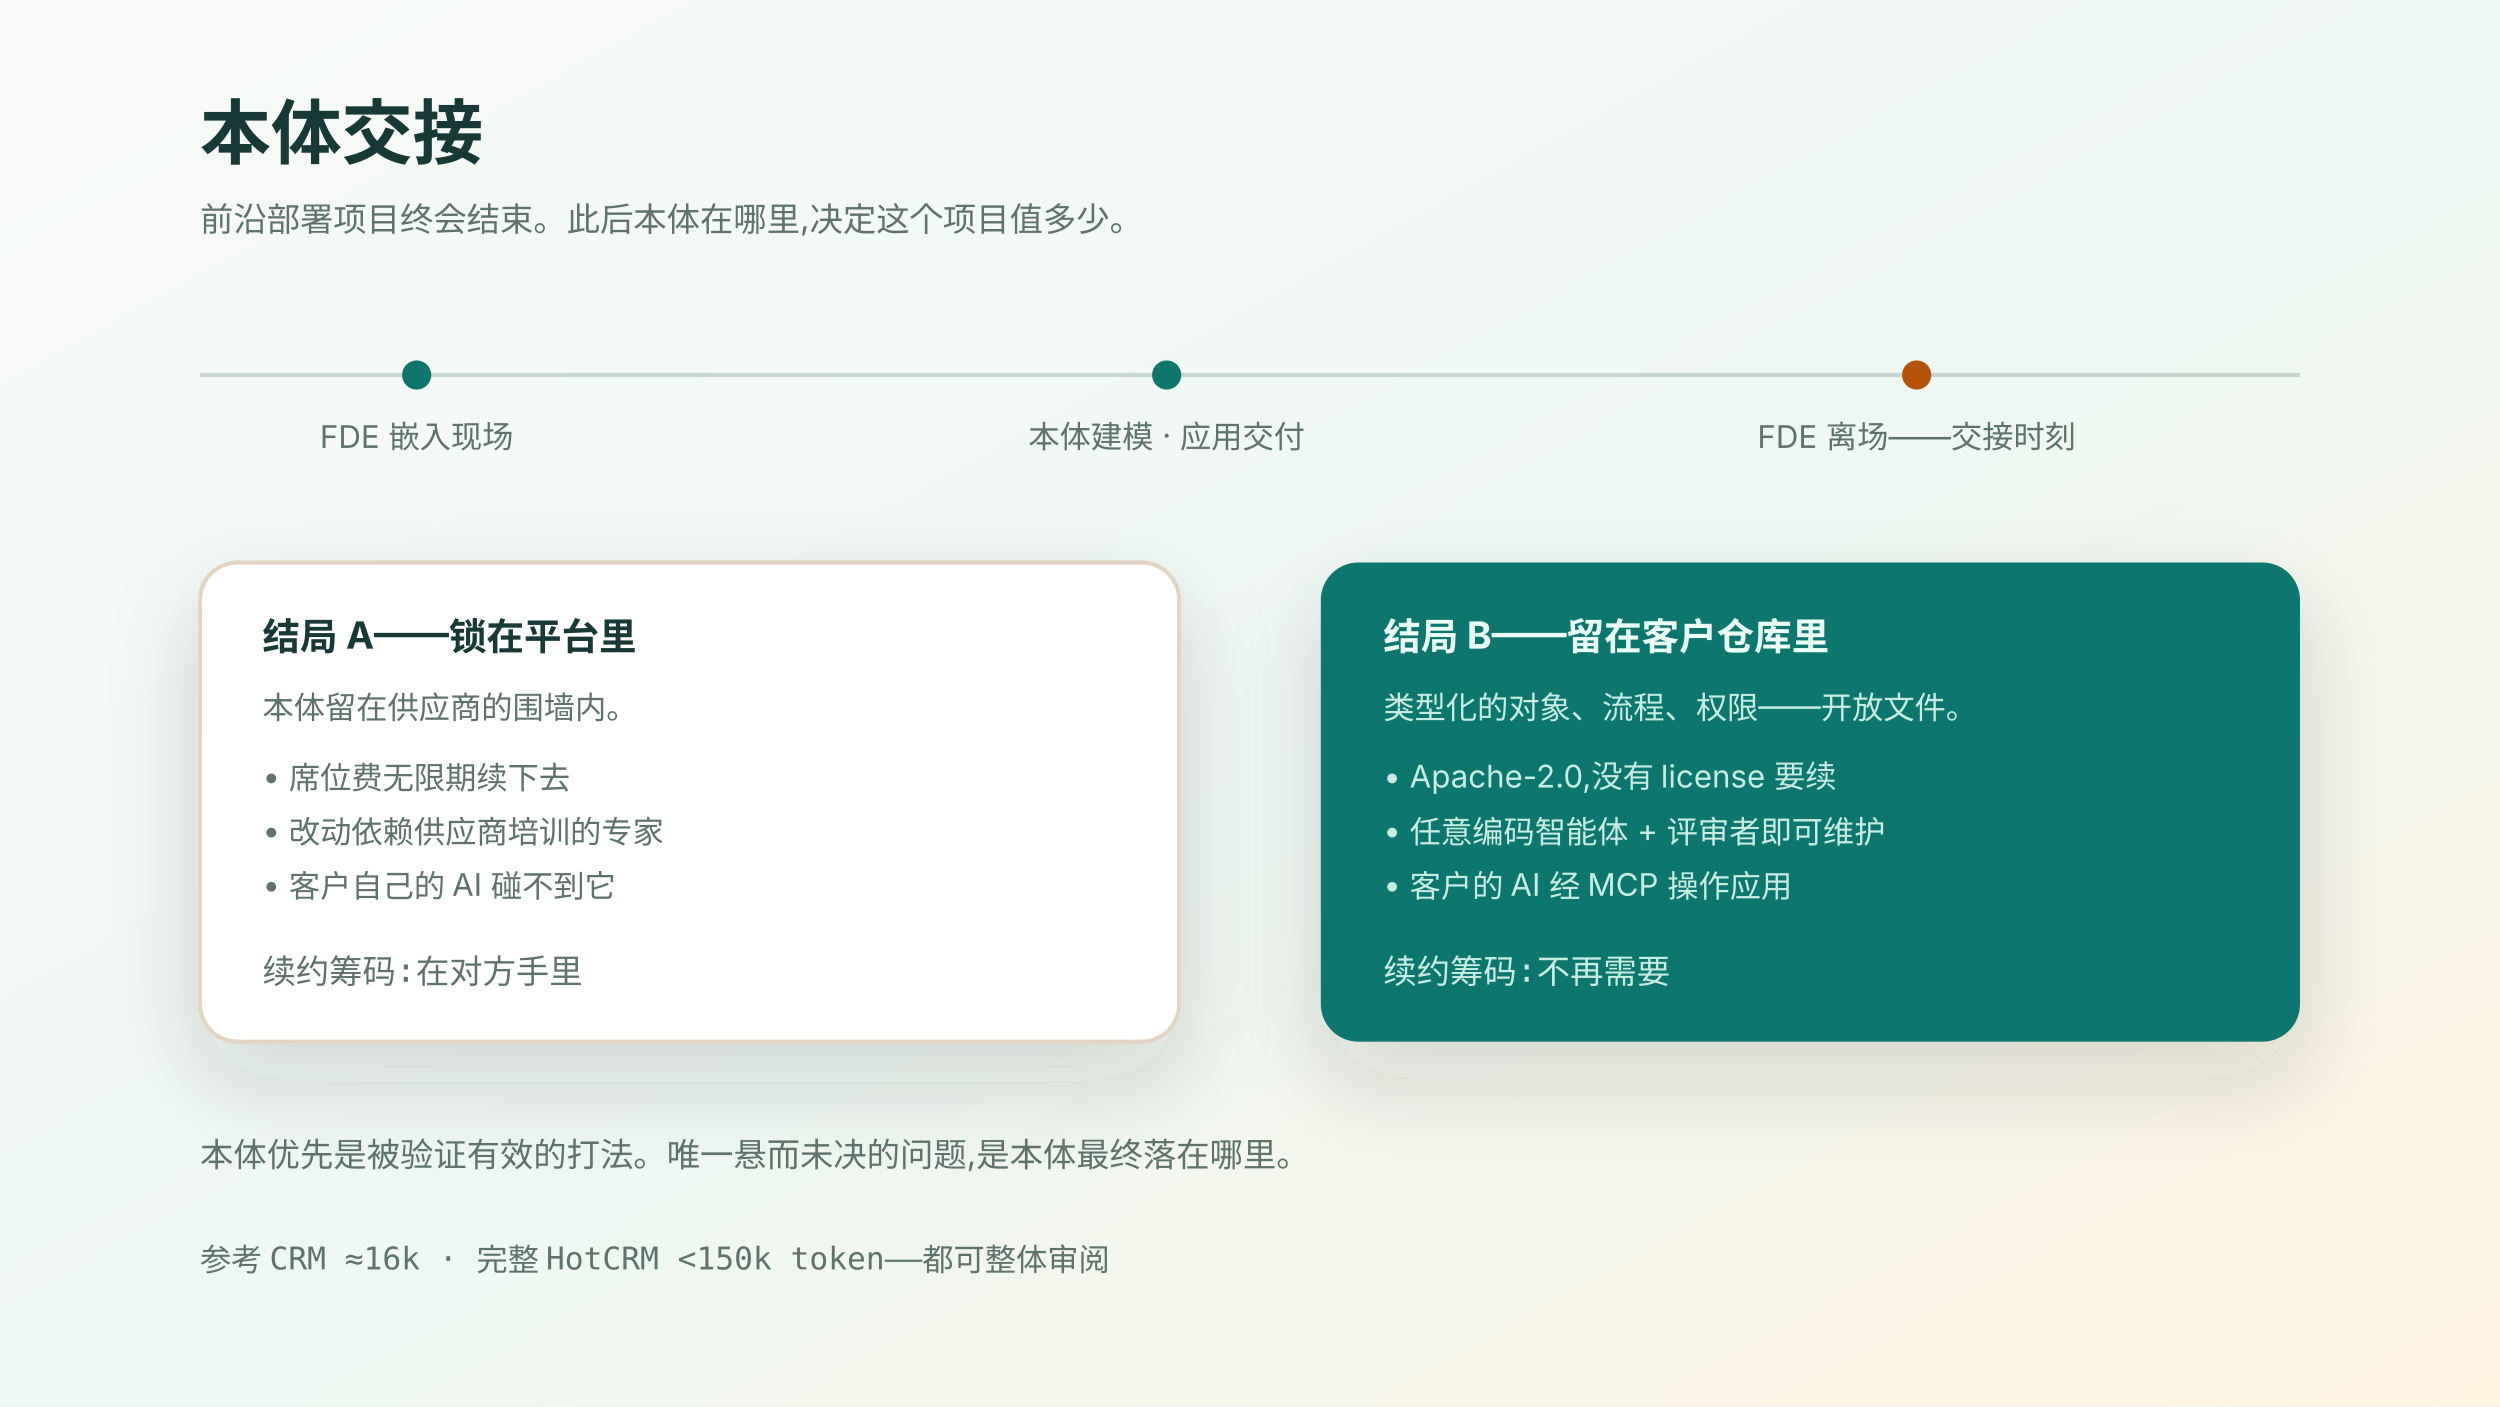
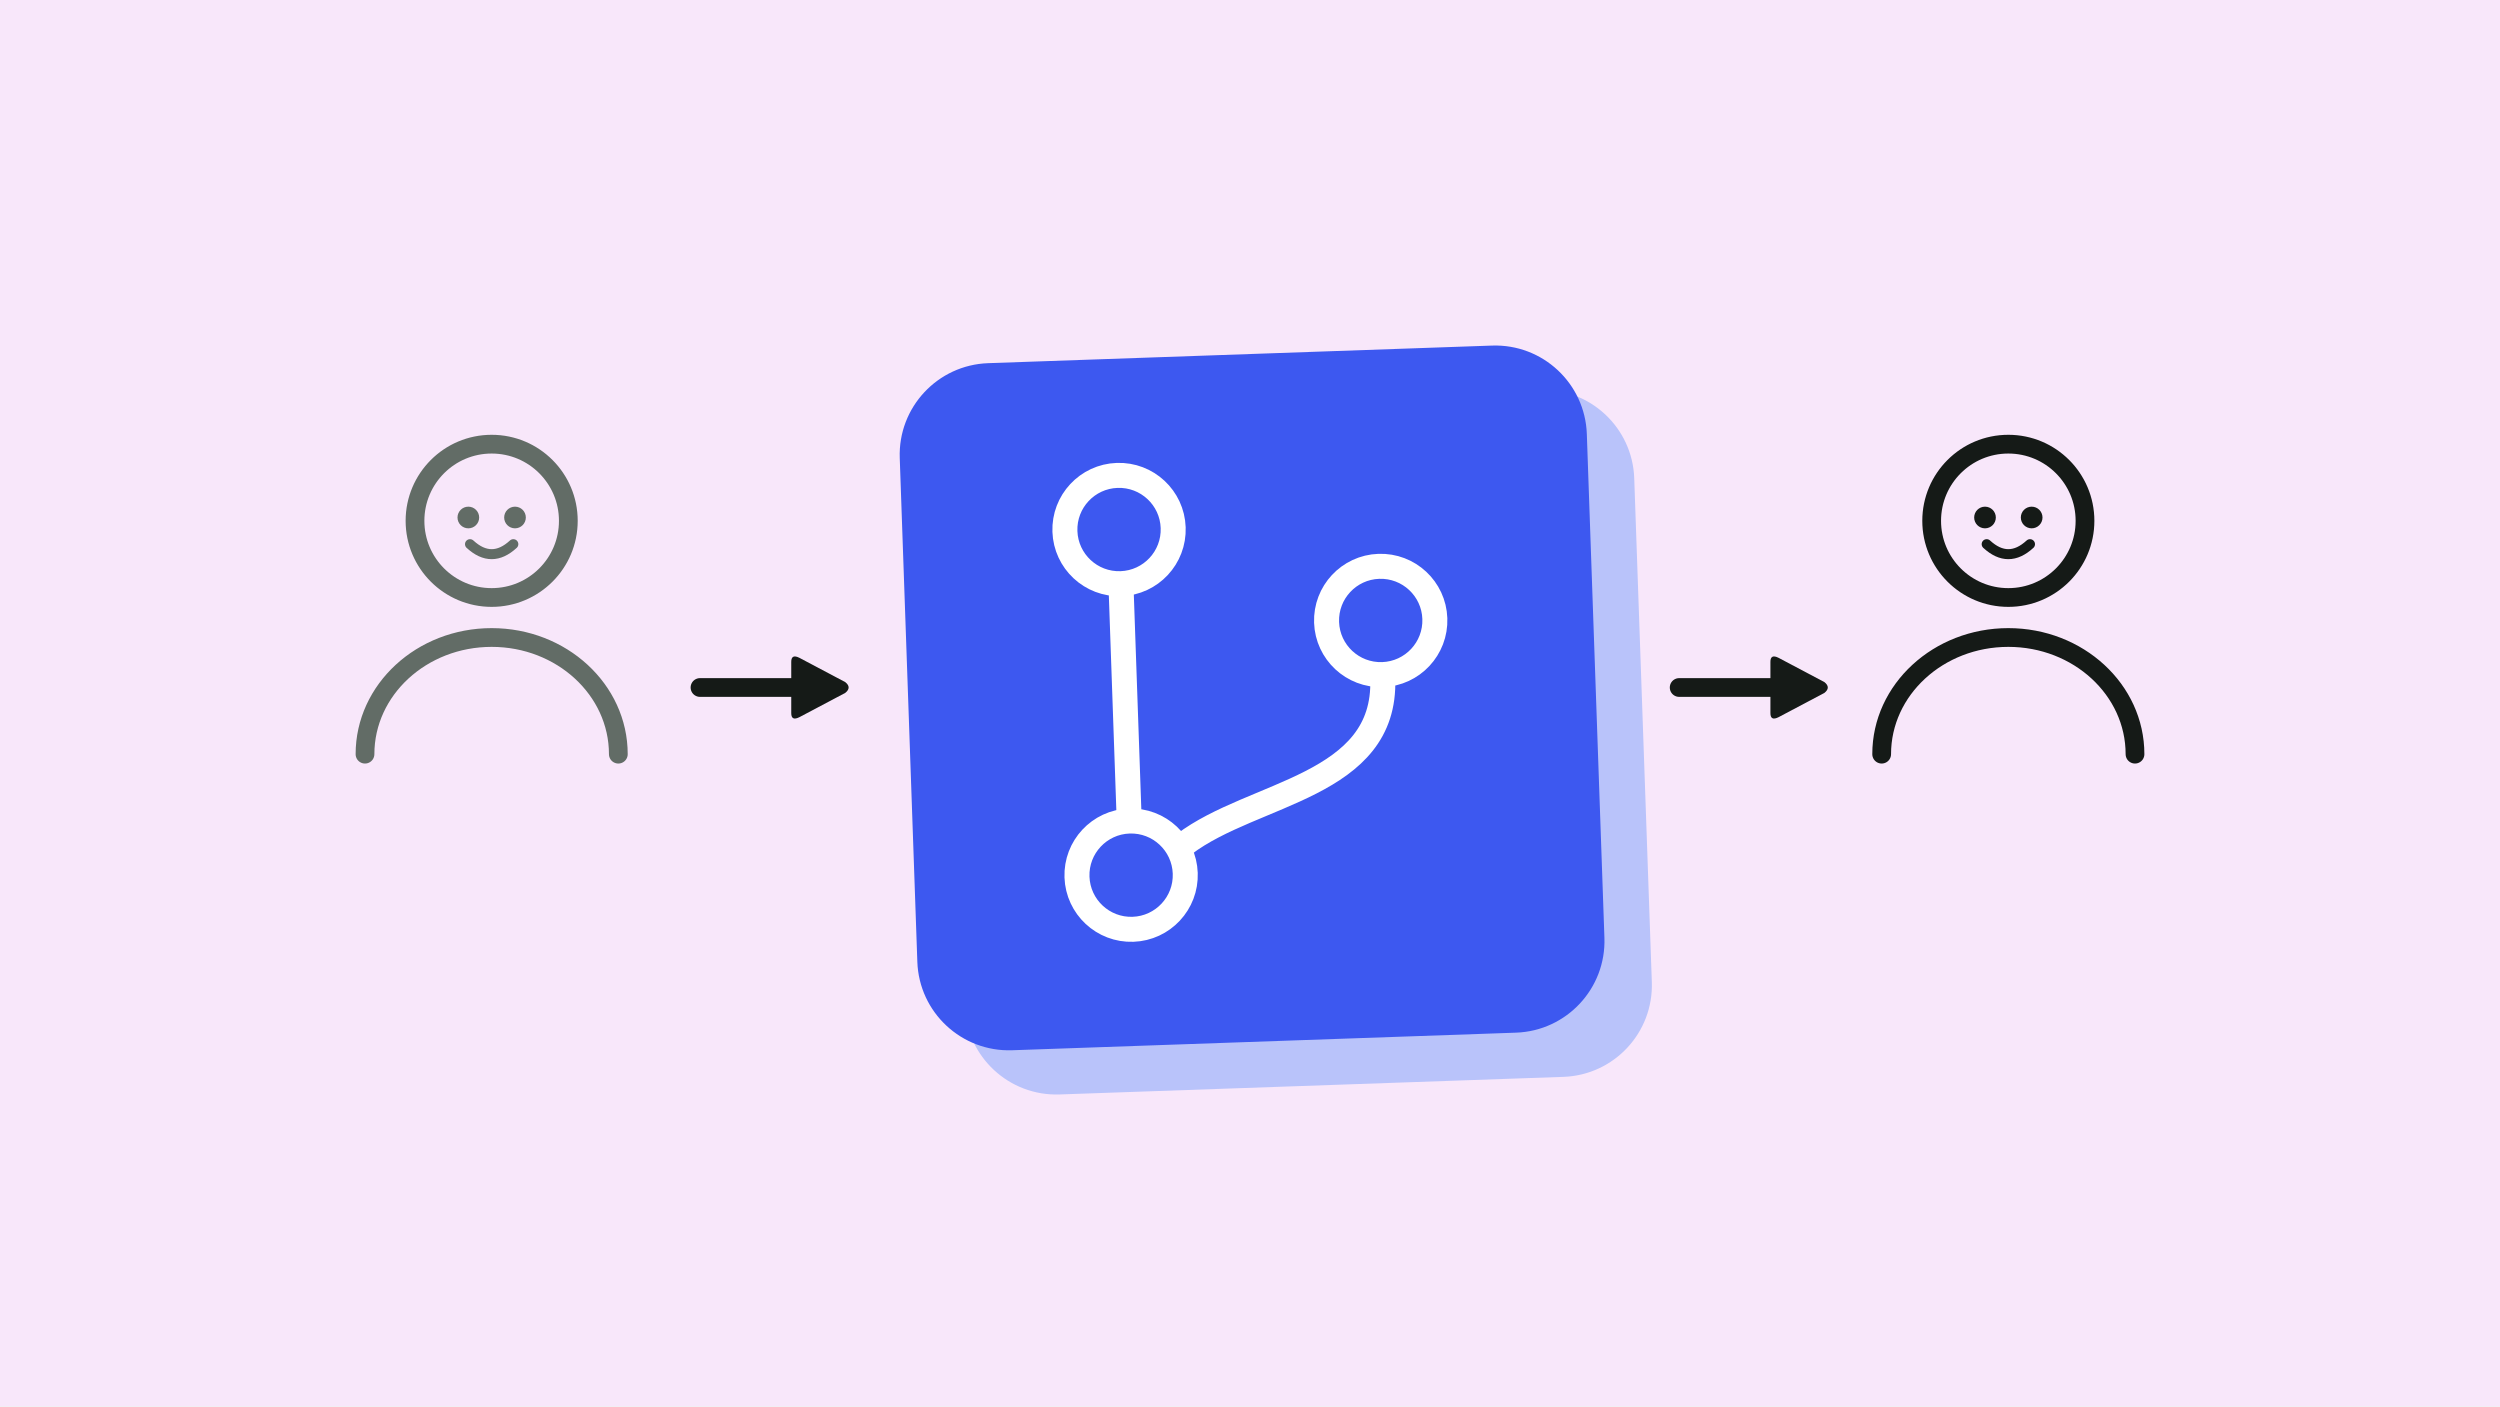
- <svg xmlns="http://www.w3.org/2000/svg" viewBox="0 0 1200 675" role="img" aria-label="本体交接：FDE 离场后,本体要么锁在平台里,要么作为类型化文件留在客户仓库中">
+ <svg xmlns="http://www.w3.org/2000/svg" viewBox="0 0 1200 675" role="img" aria-label="An engineer hands a blue repository to the client, who keeps it.">
  <defs>
-     <linearGradient id="bg" x1="0" x2="1" y1="0" y2="1">
-       <stop stop-color="#f8faf7" />
-       <stop offset=".55" stop-color="#eef7f2" />
-       <stop offset="1" stop-color="#fff3df" />
-     </linearGradient>
-     <filter id="shadow" x="-20%" y="-30%" width="140%" height="170%">
-       <feDropShadow dx="0" dy="18" stdDeviation="22" flood-color="#24342f" flood-opacity=".16" />
-     </filter>
-     <style>
-       text{font-family:-apple-system,BlinkMacSystemFont,"PingFang SC","Microsoft YaHei",sans-serif;fill:#173a36}
-       .tiny{font-size:16px;fill:#5d736b}
-       .label{font-size:18px;font-weight:720}
-       .soft{fill:#5d736b;font-size:15px}
-       .mono{font-family:ui-monospace,"SF Mono",Menlo,monospace}
-       .invert{fill:#eafff6}
-     </style>
+     <marker id="a-151a17" viewBox="0 0 10 10" refX="6" refY="5" markerWidth="3.6" markerHeight="3.6" orient="auto">
+       <path d="M1 1.2Q1 0 2.2 0.6L9 4.2Q10 5 9 5.8L2.2 9.4Q1 10 1 8.8z" fill="#151a17" />
+     </marker>
  </defs>
-   <rect width="1200" height="675" fill="url(#bg)" />
-   <text x="96" y="76" font-size="34" font-weight="780">本体交接</text>
-   <text x="96" y="111" class="tiny">前沿部署项目终会结束。此后本体在哪里,决定这个项目值多少。</text>
-   <line x1="96" y1="180" x2="1104" y2="180" stroke="#c7d6cf" stroke-width="2" />
-   <circle cx="200" cy="180" r="7" fill="#0f766e" />
-   <text x="200" y="215" text-anchor="middle" class="soft">FDE 嵌入现场</text>
-   <circle cx="560" cy="180" r="7" fill="#0f766e" />
-   <text x="560" y="215" text-anchor="middle" class="soft">本体建模 · 应用交付</text>
-   <circle cx="920" cy="180" r="7" fill="#b45309" />
-   <text x="920" y="215" text-anchor="middle" class="soft">FDE 离场——交接时刻</text>
-   <rect x="96" y="270" width="470" height="230" rx="18" fill="#ffffff" stroke="#e2d6c3" stroke-width="2" filter="url(#shadow)" />
-   <text x="126" y="312" class="label">结局 A——锁在平台里</text>
-   <text x="126" y="345" class="soft">本体留在供应商的围墙内。</text>
-   <text x="126" y="378" class="soft">• 席位费无限期续下去</text>
-   <text x="126" y="404" class="soft">• 改动依赖供应商培训的专家</text>
-   <text x="126" y="430" class="soft">• 客户自己的 AI 碰不到它</text>
-   <text x="126" y="472" class="tiny mono">续约筹码:在对方手里</text>
-   <rect x="634" y="270" width="470" height="230" rx="18" fill="#0f766e" filter="url(#shadow)" />
-   <text x="664" y="312" class="label invert">结局 B——留在客户仓库里</text>
-   <text x="664" y="345" style="fill:#c8ece2;font-size:15px">类型化的对象、流程、权限——开放文件。</text>
-   <text x="664" y="378" style="fill:#c8ece2;font-size:15px">• Apache-2.0,没有 license 要续</text>
-   <text x="664" y="404" style="fill:#c8ece2;font-size:15px">• 任意编码智能体 + 评审者即可维护</text>
-   <text x="664" y="430" style="fill:#c8ece2;font-size:15px">• 客户的 AI 经 MCP 操作应用</text>
-   <text x="664" y="472" class="mono" style="fill:#c8ece2;font-size:16px">续约筹码:不再需要</text>
-   <text x="96" y="560" class="tiny">本体优先是被验证有效的打法。唯一悬而未决的问题,是本体最终落在哪里。</text>
-   <text x="96" y="610" class="soft mono">参考 CRM ≈16k · 完整 HotCRM &lt;150k token——都可整体审阅</text>
+   <rect width="1200" height="675" fill="#f8e7fa" />
+   <g fill="none" stroke="#626c66" stroke-width="9" stroke-linecap="round">
+     <circle cx="236" cy="250" r="36.8" />
+     <path d="M175.2 362a60.8 56 0 0 1 121.6 0" />
+   </g>
+   <g fill="#626c66">
+     <circle cx="224.8" cy="248.4" r="5.2" />
+     <circle cx="247.2" cy="248.4" r="5.2" />
+   </g>
+   <path d="M225.6 261.2q10.4 9.6 20.8 0" fill="none" stroke="#626c66" stroke-width="4.8" stroke-linecap="round" stroke-linejoin="round" />
+   <path d="M336 330H396" fill="none" stroke="#151a17" stroke-width="9" stroke-linecap="round" stroke-linejoin="round" marker-end="url(#a-151a17)" />
+   <g transform="rotate(-2 601 335)">
+     <rect x="458" y="192" width="330" height="330" rx="44" fill="#b9c3fa" />
+     <rect x="436" y="170" width="330" height="330" rx="44" fill="#3d58f0" />
+     <circle cx="540" cy="252" r="26" fill="none" stroke="#ffffff" stroke-width="12" />
+     <circle cx="540" cy="418" r="26" fill="none" stroke="#ffffff" stroke-width="12" />
+     <circle cx="664" cy="300" r="26" fill="none" stroke="#ffffff" stroke-width="12" />
+     <path d="M540 280V390M664 328C664 380 600 380 566 404" fill="none" stroke="#ffffff" stroke-width="12" stroke-linecap="round" stroke-linejoin="round" />
+   </g>
+   <path d="M806 330H866" fill="none" stroke="#151a17" stroke-width="9" stroke-linecap="round" stroke-linejoin="round" marker-end="url(#a-151a17)" />
+   <g fill="none" stroke="#151a17" stroke-width="9" stroke-linecap="round">
+     <circle cx="964" cy="250" r="36.8" />
+     <path d="M903.2 362a60.8 56 0 0 1 121.6 0" />
+   </g>
+   <g fill="#151a17">
+     <circle cx="952.8" cy="248.4" r="5.2" />
+     <circle cx="975.2" cy="248.4" r="5.2" />
+   </g>
+   <path d="M953.6 261.2q10.4 9.6 20.8 0" fill="none" stroke="#151a17" stroke-width="4.8" stroke-linecap="round" stroke-linejoin="round" />
</svg>
